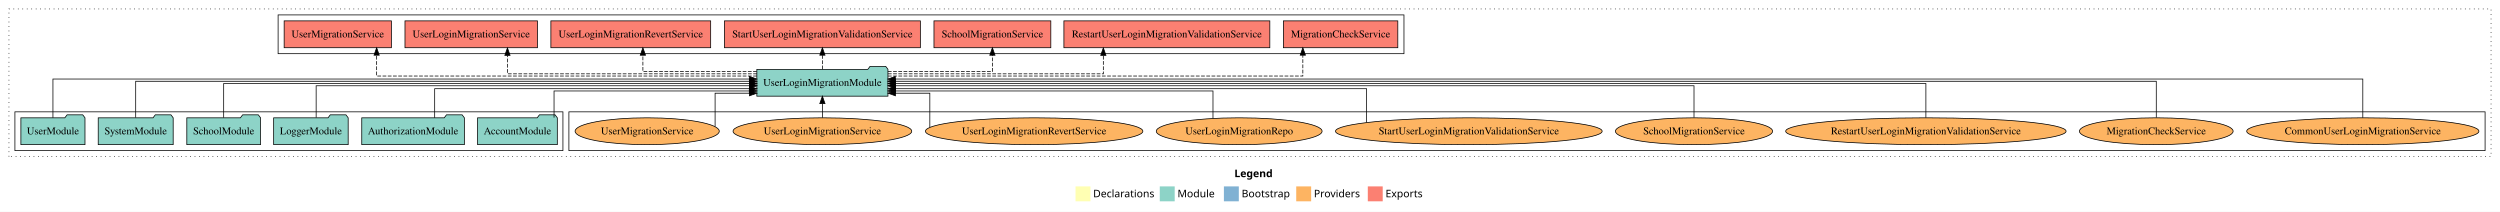
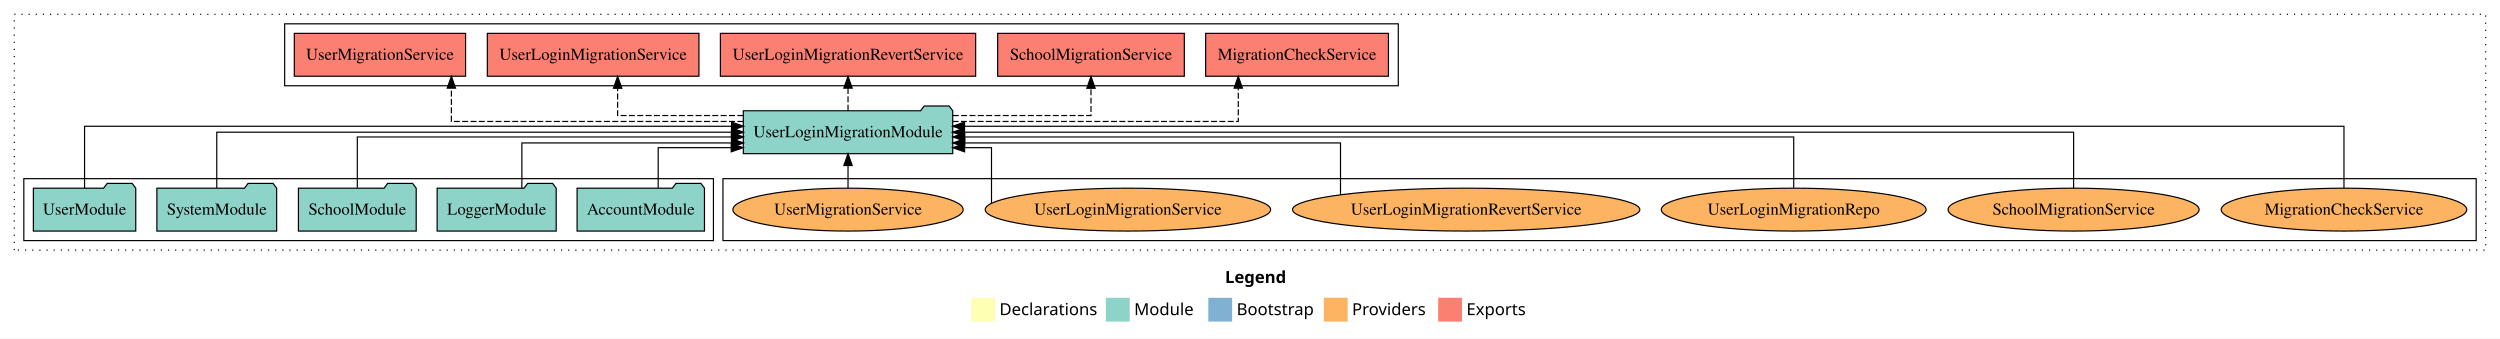
- <svg xmlns="http://www.w3.org/2000/svg" width="3353pt" height="284pt" viewBox="0.00 0.00 3353.00 284.00">
+ <svg xmlns="http://www.w3.org/2000/svg" width="2099pt" height="284pt" viewBox="0.00 0.00 2099.00 284.00">
  <g id="graph0" class="graph" transform="scale(1 1) rotate(0) translate(4 280)">
-     <polygon fill="white" stroke="transparent" points="-4,4 -4,-280 3349,-280 3349,4 -4,4" />
-     <text text-anchor="start" x="1651.51" y="-42.4" font-family="Times-12" font-weight="bold" font-size="14.00">Legend</text>
-     <polygon fill="#ffffb3" stroke="transparent" points="1438.5,-10 1438.5,-30 1458.5,-30 1458.5,-10 1438.5,-10" />
-     <text text-anchor="start" x="1462.13" y="-15.4" font-family="Times-12" font-size="14.00">  Declarations</text>
-     <polygon fill="#8dd3c7" stroke="transparent" points="1551.5,-10 1551.5,-30 1571.5,-30 1571.5,-10 1551.5,-10" />
-     <text text-anchor="start" x="1575.23" y="-15.4" font-family="Times-12" font-size="14.00">  Module</text>
-     <polygon fill="#80b1d3" stroke="transparent" points="1637.5,-10 1637.5,-30 1657.5,-30 1657.5,-10 1637.5,-10" />
-     <text text-anchor="start" x="1661.28" y="-15.4" font-family="Times-12" font-size="14.00">  Bootstrap</text>
-     <polygon fill="#fdb462" stroke="transparent" points="1734.5,-10 1734.5,-30 1754.5,-30 1754.5,-10 1734.5,-10" />
-     <text text-anchor="start" x="1758.17" y="-15.4" font-family="Times-12" font-size="14.00">  Providers</text>
-     <polygon fill="#fb8072" stroke="transparent" points="1830.5,-10 1830.5,-30 1850.5,-30 1850.5,-10 1830.5,-10" />
-     <text text-anchor="start" x="1854.23" y="-15.4" font-family="Times-12" font-size="14.00">  Exports</text>
+     <polygon fill="white" stroke="transparent" points="-4,4 -4,-280 2095,-280 2095,4 -4,4" />
+     <text text-anchor="start" x="1024.51" y="-42.4" font-family="Times-12" font-weight="bold" font-size="14.00">Legend</text>
+     <polygon fill="#ffffb3" stroke="transparent" points="811.5,-10 811.5,-30 831.5,-30 831.5,-10 811.5,-10" />
+     <text text-anchor="start" x="835.13" y="-15.4" font-family="Times-12" font-size="14.00">  Declarations</text>
+     <polygon fill="#8dd3c7" stroke="transparent" points="924.5,-10 924.5,-30 944.5,-30 944.5,-10 924.5,-10" />
+     <text text-anchor="start" x="948.23" y="-15.4" font-family="Times-12" font-size="14.00">  Module</text>
+     <polygon fill="#80b1d3" stroke="transparent" points="1010.5,-10 1010.5,-30 1030.5,-30 1030.5,-10 1010.5,-10" />
+     <text text-anchor="start" x="1034.28" y="-15.4" font-family="Times-12" font-size="14.00">  Bootstrap</text>
+     <polygon fill="#fdb462" stroke="transparent" points="1107.5,-10 1107.5,-30 1127.5,-30 1127.5,-10 1107.5,-10" />
+     <text text-anchor="start" x="1131.17" y="-15.4" font-family="Times-12" font-size="14.00">  Providers</text>
+     <polygon fill="#fb8072" stroke="transparent" points="1203.5,-10 1203.5,-30 1223.5,-30 1223.5,-10 1203.5,-10" />
+     <text text-anchor="start" x="1227.23" y="-15.4" font-family="Times-12" font-size="14.00">  Exports</text>
    <g id="clust1" class="cluster">
-       <polygon fill="none" stroke="black" stroke-dasharray="1,5" points="8,-70 8,-268 3337,-268 3337,-70 8,-70" />
+       <polygon fill="none" stroke="black" stroke-dasharray="1,5" points="8,-70 8,-268 2083,-268 2083,-70 8,-70" />
+     </g>
+     <g id="clust6" class="cluster">
+       <polygon fill="none" stroke="black" points="603,-78 603,-130 2075,-130 2075,-78 603,-78" />
    </g>
    <g id="clust4" class="cluster">
-       <polygon fill="none" stroke="black" points="369,-208 369,-260 1879,-260 1879,-208 369,-208" />
-     </g>
-     <g id="clust6" class="cluster">
-       <polygon fill="none" stroke="black" points="759,-78 759,-130 3329,-130 3329,-78 759,-78" />
+       <polygon fill="none" stroke="black" points="235,-208 235,-260 1170,-260 1170,-208 235,-208" />
    </g>
    <g id="clust3" class="cluster">
-       <polygon fill="none" stroke="black" points="16,-78 16,-130 751,-130 751,-78 16,-78" />
+       <polygon fill="none" stroke="black" points="16,-78 16,-130 595,-130 595,-78 16,-78" />
    </g>
    <g id="node1" class="node">
-       <polygon fill="#8dd3c7" stroke="black" points="743.48,-122 740.48,-126 719.48,-126 716.48,-122 636.52,-122 636.52,-86 743.48,-86 743.48,-122" />
-       <text text-anchor="middle" x="690" y="-99.8" font-family="Times,serif" font-size="14.00">AccountModule</text>
+       <polygon fill="#8dd3c7" stroke="black" points="587.48,-122 584.48,-126 563.48,-126 560.48,-122 480.52,-122 480.52,-86 587.48,-86 587.48,-122" />
+       <text text-anchor="middle" x="534" y="-99.8" font-family="Times,serif" font-size="14.00">AccountModule</text>
    </g>
-     <g id="node7" class="node">
-       <polygon fill="#8dd3c7" stroke="black" points="1186.91,-187 1183.91,-191 1162.91,-191 1159.91,-187 1011.09,-187 1011.09,-151 1186.91,-151 1186.91,-187" />
-       <text text-anchor="middle" x="1099" y="-164.8" font-family="Times,serif" font-size="14.00">UserLoginMigrationModule</text>
+     <g id="node6" class="node">
+       <polygon fill="#8dd3c7" stroke="black" points="795.91,-187 792.91,-191 771.91,-191 768.91,-187 620.09,-187 620.09,-151 795.91,-151 795.91,-187" />
+       <text text-anchor="middle" x="708" y="-164.8" font-family="Times,serif" font-size="14.00">UserLoginMigrationModule</text>
    </g>
    <g id="edge1" class="edge">
-       <path fill="none" stroke="black" d="M739.08,-122.28C739.08,-137.95 739.08,-158 739.08,-158 739.08,-158 1000.95,-158 1000.95,-158" />
-       <polygon fill="black" stroke="black" points="1000.95,-161.5 1010.95,-158 1000.95,-154.5 1000.95,-161.5" />
+       <path fill="none" stroke="black" d="M548.62,-122.19C548.62,-137.18 548.62,-156 548.62,-156 548.62,-156 609.92,-156 609.92,-156" />
+       <polygon fill="black" stroke="black" points="609.92,-159.5 619.92,-156 609.92,-152.5 609.92,-159.5" />
    </g>
    <g id="node2" class="node">
-       <polygon fill="#8dd3c7" stroke="black" points="618.81,-122 615.81,-126 594.81,-126 591.81,-122 481.19,-122 481.19,-86 618.81,-86 618.81,-122" />
-       <text text-anchor="middle" x="550" y="-99.8" font-family="Times,serif" font-size="14.00">AuthorizationModule</text>
-     </g>
-     <g id="edge2" class="edge">
-       <path fill="none" stroke="black" d="M578.99,-122.04C578.99,-138.73 578.99,-161 578.99,-161 578.99,-161 1001.08,-161 1001.08,-161" />
-       <polygon fill="black" stroke="black" points="1001.08,-164.5 1011.08,-161 1001.08,-157.5 1001.08,-164.5" />
-     </g>
-     <g id="node3" class="node">
      <polygon fill="#8dd3c7" stroke="black" points="462.98,-122 459.98,-126 438.98,-126 435.98,-122 363.02,-122 363.02,-86 462.98,-86 462.98,-122" />
      <text text-anchor="middle" x="413" y="-99.8" font-family="Times,serif" font-size="14.00">LoggerModule</text>
    </g>
-     <g id="edge3" class="edge">
-       <path fill="none" stroke="black" d="M420.02,-122.3C420.02,-140.27 420.02,-165 420.02,-165 420.02,-165 1001.28,-165 1001.28,-165" />
-       <polygon fill="black" stroke="black" points="1001.28,-168.5 1011.28,-165 1001.28,-161.5 1001.28,-168.5" />
+     <g id="edge2" class="edge">
+       <path fill="none" stroke="black" d="M434.16,-122.03C434.16,-138.4 434.16,-160 434.16,-160 434.16,-160 610.23,-160 610.23,-160" />
+       <polygon fill="black" stroke="black" points="610.23,-163.5 620.23,-160 610.23,-156.5 610.23,-163.5" />
    </g>
-     <g id="node4" class="node">
+     <g id="node3" class="node">
      <polygon fill="#8dd3c7" stroke="black" points="345.44,-122 342.44,-126 321.44,-126 318.44,-122 246.56,-122 246.56,-86 345.44,-86 345.44,-122" />
      <text text-anchor="middle" x="296" y="-99.8" font-family="Times,serif" font-size="14.00">SchoolModule</text>
    </g>
-     <g id="edge4" class="edge">
-       <path fill="none" stroke="black" d="M296,-122.17C296,-141.09 296,-168 296,-168 296,-168 1001.15,-168 1001.15,-168" />
-       <polygon fill="black" stroke="black" points="1001.15,-171.5 1011.15,-168 1001.15,-164.5 1001.15,-171.5" />
+     <g id="edge3" class="edge">
+       <path fill="none" stroke="black" d="M296,-122.3C296,-140.27 296,-165 296,-165 296,-165 610.12,-165 610.12,-165" />
+       <polygon fill="black" stroke="black" points="610.12,-168.5 620.12,-165 610.12,-161.5 610.12,-168.5" />
    </g>
-     <g id="node5" class="node">
+     <g id="node4" class="node">
      <polygon fill="#8dd3c7" stroke="black" points="228.27,-122 225.27,-126 204.27,-126 201.27,-122 127.73,-122 127.73,-86 228.27,-86 228.27,-122" />
      <text text-anchor="middle" x="178" y="-99.8" font-family="Times,serif" font-size="14.00">SystemModule</text>
    </g>
-     <g id="edge5" class="edge">
-       <path fill="none" stroke="black" d="M178,-122.31C178,-142.15 178,-171 178,-171 178,-171 1001.11,-171 1001.11,-171" />
-       <polygon fill="black" stroke="black" points="1001.11,-174.5 1011.11,-171 1001.11,-167.5 1001.11,-174.5" />
+     <g id="edge4" class="edge">
+       <path fill="none" stroke="black" d="M178,-122.11C178,-141.34 178,-169 178,-169 178,-169 610.18,-169 610.18,-169" />
+       <polygon fill="black" stroke="black" points="610.18,-172.5 620.18,-169 610.18,-165.5 610.18,-172.5" />
    </g>
-     <g id="node6" class="node">
+     <g id="node5" class="node">
      <polygon fill="#8dd3c7" stroke="black" points="109.98,-122 106.98,-126 85.98,-126 82.98,-122 24.02,-122 24.02,-86 109.98,-86 109.98,-122" />
      <text text-anchor="middle" x="67" y="-99.8" font-family="Times,serif" font-size="14.00">UserModule</text>
    </g>
+     <g id="edge5" class="edge">
+       <path fill="none" stroke="black" d="M67,-122.03C67,-142.77 67,-174 67,-174 67,-174 610.22,-174 610.22,-174" />
+       <polygon fill="black" stroke="black" points="610.22,-177.5 620.22,-174 610.22,-170.5 610.22,-177.5" />
+     </g>
+     <g id="node7" class="node">
+       <polygon fill="#fb8072" stroke="black" points="1161.74,-252 1008.26,-252 1008.26,-216 1161.74,-216 1161.74,-252" />
+       <text text-anchor="middle" x="1085" y="-229.8" font-family="Times,serif" font-size="14.00">MigrationCheckService </text>
+     </g>
    <g id="edge6" class="edge">
-       <path fill="none" stroke="black" d="M67,-122.03C67,-142.77 67,-174 67,-174 67,-174 1001.01,-174 1001.01,-174" />
-       <polygon fill="black" stroke="black" points="1001.01,-177.5 1011.01,-174 1001.01,-170.5 1001.01,-177.5" />
+       <path fill="none" stroke="black" stroke-dasharray="5,2" d="M795.8,-178C892.86,-178 1035.65,-178 1035.65,-178 1035.65,-178 1035.65,-205.97 1035.65,-205.97" />
+       <polygon fill="black" stroke="black" points="1032.15,-205.97 1035.65,-215.97 1039.15,-205.97 1032.15,-205.97" />
    </g>
    <g id="node8" class="node">
-       <polygon fill="#fb8072" stroke="black" points="1870.74,-252 1717.26,-252 1717.26,-216 1870.74,-216 1870.74,-252" />
-       <text text-anchor="middle" x="1794" y="-229.8" font-family="Times,serif" font-size="14.00">MigrationCheckService </text>
+       <polygon fill="#fb8072" stroke="black" points="990.36,-252 833.64,-252 833.64,-216 990.36,-216 990.36,-252" />
+       <text text-anchor="middle" x="912" y="-229.8" font-family="Times,serif" font-size="14.00">SchoolMigrationService </text>
    </g>
    <g id="edge7" class="edge">
-       <path fill="none" stroke="black" stroke-dasharray="5,2" d="M1186.91,-178C1363.24,-178 1743.36,-178 1743.36,-178 1743.36,-178 1743.36,-205.97 1743.36,-205.97" />
-       <polygon fill="black" stroke="black" points="1739.86,-205.97 1743.36,-215.97 1746.86,-205.97 1739.86,-205.97" />
+       <path fill="none" stroke="black" stroke-dasharray="5,2" d="M795.99,-183C851.21,-183 912,-183 912,-183 912,-183 912,-205.88 912,-205.88" />
+       <polygon fill="black" stroke="black" points="908.5,-205.88 912,-215.88 915.5,-205.88 908.5,-205.88" />
    </g>
    <g id="node9" class="node">
-       <polygon fill="#fb8072" stroke="black" points="1699.09,-252 1422.91,-252 1422.91,-216 1699.09,-216 1699.09,-252" />
-       <text text-anchor="middle" x="1561" y="-229.8" font-family="Times,serif" font-size="14.00">RestartUserLoginMigrationValidationService </text>
+       <polygon fill="#fb8072" stroke="black" points="815.16,-252 600.84,-252 600.84,-216 815.16,-216 815.16,-252" />
+       <text text-anchor="middle" x="708" y="-229.8" font-family="Times,serif" font-size="14.00">UserLoginMigrationRevertService </text>
    </g>
    <g id="edge8" class="edge">
-       <path fill="none" stroke="black" stroke-dasharray="5,2" d="M1186.87,-181C1298.21,-181 1475.8,-181 1475.8,-181 1475.8,-181 1475.8,-205.76 1475.8,-205.76" />
-       <polygon fill="black" stroke="black" points="1472.3,-205.76 1475.8,-215.76 1479.3,-205.76 1472.3,-205.76" />
+       <path fill="none" stroke="black" stroke-dasharray="5,2" d="M708,-187.11C708,-187.11 708,-205.99 708,-205.99" />
+       <polygon fill="black" stroke="black" points="704.5,-205.99 708,-215.99 711.5,-205.99 704.5,-205.99" />
    </g>
    <g id="node10" class="node">
-       <polygon fill="#fb8072" stroke="black" points="1405.36,-252 1248.64,-252 1248.64,-216 1405.36,-216 1405.36,-252" />
-       <text text-anchor="middle" x="1327" y="-229.8" font-family="Times,serif" font-size="14.00">SchoolMigrationService </text>
+       <polygon fill="#fb8072" stroke="black" points="582.84,-252 405.16,-252 405.16,-216 582.84,-216 582.84,-252" />
+       <text text-anchor="middle" x="494" y="-229.8" font-family="Times,serif" font-size="14.00">UserLoginMigrationService </text>
    </g>
    <g id="edge9" class="edge">
-       <path fill="none" stroke="black" stroke-dasharray="5,2" d="M1186.82,-184C1251.05,-184 1327,-184 1327,-184 1327,-184 1327,-205.95 1327,-205.95" />
-       <polygon fill="black" stroke="black" points="1323.5,-205.95 1327,-215.95 1330.5,-205.95 1323.5,-205.95" />
+       <path fill="none" stroke="black" stroke-dasharray="5,2" d="M620.06,-183C568.96,-183 514.56,-183 514.56,-183 514.56,-183 514.56,-205.88 514.56,-205.88" />
+       <polygon fill="black" stroke="black" points="511.06,-205.88 514.56,-215.88 518.06,-205.88 511.06,-205.88" />
    </g>
    <g id="node11" class="node">
-       <polygon fill="#fb8072" stroke="black" points="1230.38,-252 967.62,-252 967.62,-216 1230.38,-216 1230.38,-252" />
-       <text text-anchor="middle" x="1099" y="-229.8" font-family="Times,serif" font-size="14.00">StartUserLoginMigrationValidationService </text>
+       <polygon fill="#fb8072" stroke="black" points="386.9,-252 243.1,-252 243.1,-216 386.9,-216 386.9,-252" />
+       <text text-anchor="middle" x="315" y="-229.8" font-family="Times,serif" font-size="14.00">UserMigrationService </text>
    </g>
    <g id="edge10" class="edge">
-       <path fill="none" stroke="black" stroke-dasharray="5,2" d="M1099,-187.11C1099,-187.11 1099,-205.99 1099,-205.99" />
-       <polygon fill="black" stroke="black" points="1095.5,-205.99 1099,-215.99 1102.5,-205.99 1095.5,-205.99" />
+       <path fill="none" stroke="black" stroke-dasharray="5,2" d="M620.07,-178C521.4,-178 374.98,-178 374.98,-178 374.98,-178 374.98,-205.97 374.98,-205.97" />
+       <polygon fill="black" stroke="black" points="371.48,-205.97 374.98,-215.97 378.48,-205.97 371.48,-205.97" />
    </g>
    <g id="node12" class="node">
-       <polygon fill="#fb8072" stroke="black" points="949.16,-252 734.84,-252 734.84,-216 949.16,-216 949.16,-252" />
-       <text text-anchor="middle" x="842" y="-229.8" font-family="Times,serif" font-size="14.00">UserLoginMigrationRevertService </text>
+       <ellipse fill="#fdb462" stroke="black" cx="1964" cy="-104" rx="103.07" ry="18" />
+       <text text-anchor="middle" x="1964" y="-99.8" font-family="Times,serif" font-size="14.00">MigrationCheckService</text>
    </g>
    <g id="edge11" class="edge">
-       <path fill="none" stroke="black" stroke-dasharray="5,2" d="M1011.06,-184C942.28,-184 858.24,-184 858.24,-184 858.24,-184 858.24,-205.95 858.24,-205.95" />
-       <polygon fill="black" stroke="black" points="854.74,-205.95 858.24,-215.95 861.74,-205.95 854.74,-205.95" />
+       <path fill="none" stroke="black" d="M1964,-122.03C1964,-142.77 1964,-174 1964,-174 1964,-174 805.82,-174 805.82,-174" />
+       <polygon fill="black" stroke="black" points="805.82,-170.5 795.82,-174 805.82,-177.5 805.82,-170.5" />
    </g>
    <g id="node13" class="node">
-       <polygon fill="#fb8072" stroke="black" points="716.84,-252 539.16,-252 539.16,-216 716.84,-216 716.84,-252" />
-       <text text-anchor="middle" x="628" y="-229.8" font-family="Times,serif" font-size="14.00">UserLoginMigrationService </text>
+       <ellipse fill="#fdb462" stroke="black" cx="1737" cy="-104" rx="105.38" ry="18" />
+       <text text-anchor="middle" x="1737" y="-99.8" font-family="Times,serif" font-size="14.00">SchoolMigrationService</text>
    </g>
    <g id="edge12" class="edge">
-       <path fill="none" stroke="black" stroke-dasharray="5,2" d="M1011.22,-181C887.46,-181 676.59,-181 676.59,-181 676.59,-181 676.59,-205.76 676.59,-205.76" />
-       <polygon fill="black" stroke="black" points="673.09,-205.76 676.59,-215.76 680.09,-205.76 673.09,-205.76" />
+       <path fill="none" stroke="black" d="M1737,-122.11C1737,-141.34 1737,-169 1737,-169 1737,-169 805.73,-169 805.73,-169" />
+       <polygon fill="black" stroke="black" points="805.73,-165.5 795.73,-169 805.73,-172.5 805.73,-165.5" />
    </g>
    <g id="node14" class="node">
-       <polygon fill="#fb8072" stroke="black" points="520.9,-252 377.1,-252 377.1,-216 520.9,-216 520.9,-252" />
-       <text text-anchor="middle" x="449" y="-229.8" font-family="Times,serif" font-size="14.00">UserMigrationService </text>
+       <ellipse fill="#fdb462" stroke="black" cx="1502" cy="-104" rx="111.18" ry="18" />
+       <text text-anchor="middle" x="1502" y="-99.8" font-family="Times,serif" font-size="14.00">UserLoginMigrationRepo</text>
    </g>
    <g id="edge13" class="edge">
-       <path fill="none" stroke="black" stroke-dasharray="5,2" d="M1011.11,-178C844.92,-178 501.15,-178 501.15,-178 501.15,-178 501.15,-205.97 501.15,-205.97" />
-       <polygon fill="black" stroke="black" points="497.65,-205.97 501.15,-215.97 504.65,-205.97 497.65,-205.97" />
+       <path fill="none" stroke="black" d="M1502,-122.3C1502,-140.27 1502,-165 1502,-165 1502,-165 806.01,-165 806.01,-165" />
+       <polygon fill="black" stroke="black" points="806.01,-161.5 796.01,-165 806.01,-168.5 806.01,-161.5" />
    </g>
    <g id="node15" class="node">
-       <ellipse fill="#fdb462" stroke="black" cx="3165" cy="-104" rx="155.72" ry="18" />
-       <text text-anchor="middle" x="3165" y="-99.8" font-family="Times,serif" font-size="14.00">CommonUserLoginMigrationService</text>
+       <ellipse fill="#fdb462" stroke="black" cx="1227" cy="-104" rx="145.8" ry="18" />
+       <text text-anchor="middle" x="1227" y="-99.8" font-family="Times,serif" font-size="14.00">UserLoginMigrationRevertService</text>
    </g>
    <g id="edge14" class="edge">
-       <path fill="none" stroke="black" d="M3165,-122.03C3165,-142.77 3165,-174 3165,-174 3165,-174 1196.78,-174 1196.78,-174" />
-       <polygon fill="black" stroke="black" points="1196.78,-170.5 1186.78,-174 1196.78,-177.5 1196.78,-170.5" />
+       <path fill="none" stroke="black" d="M1121.48,-116.43C1121.48,-132.93 1121.48,-160 1121.48,-160 1121.48,-160 805.94,-160 805.94,-160" />
+       <polygon fill="black" stroke="black" points="805.94,-156.5 795.94,-160 805.94,-163.5 805.94,-156.5" />
    </g>
    <g id="node16" class="node">
-       <ellipse fill="#fdb462" stroke="black" cx="2888" cy="-104" rx="103.07" ry="18" />
-       <text text-anchor="middle" x="2888" y="-99.8" font-family="Times,serif" font-size="14.00">MigrationCheckService</text>
+       <ellipse fill="#fdb462" stroke="black" cx="943" cy="-104" rx="119.82" ry="18" />
+       <text text-anchor="middle" x="943" y="-99.8" font-family="Times,serif" font-size="14.00">UserLoginMigrationService</text>
    </g>
    <g id="edge15" class="edge">
-       <path fill="none" stroke="black" d="M2888,-122.31C2888,-142.15 2888,-171 2888,-171 2888,-171 1196.8,-171 1196.8,-171" />
-       <polygon fill="black" stroke="black" points="1196.8,-167.5 1186.8,-171 1196.8,-174.5 1196.8,-167.5" />
+       <path fill="none" stroke="black" d="M828.46,-109.56C828.46,-122.98 828.46,-156 828.46,-156 828.46,-156 805.86,-156 805.86,-156" />
+       <polygon fill="black" stroke="black" points="805.86,-152.5 795.86,-156 805.86,-159.5 805.86,-152.5" />
    </g>
    <g id="node17" class="node">
-       <ellipse fill="#fdb462" stroke="black" cx="2579" cy="-104" rx="188.05" ry="18" />
-       <text text-anchor="middle" x="2579" y="-99.8" font-family="Times,serif" font-size="14.00">RestartUserLoginMigrationValidationService</text>
+       <ellipse fill="#fdb462" stroke="black" cx="708" cy="-104" rx="96.68" ry="18" />
+       <text text-anchor="middle" x="708" y="-99.8" font-family="Times,serif" font-size="14.00">UserMigrationService</text>
    </g>
    <g id="edge16" class="edge">
-       <path fill="none" stroke="black" d="M2579,-122.17C2579,-141.09 2579,-168 2579,-168 2579,-168 1196.87,-168 1196.87,-168" />
-       <polygon fill="black" stroke="black" points="1196.87,-164.5 1186.87,-168 1196.87,-171.5 1196.87,-164.5" />
-     </g>
-     <g id="node18" class="node">
-       <ellipse fill="#fdb462" stroke="black" cx="2268" cy="-104" rx="105.38" ry="18" />
-       <text text-anchor="middle" x="2268" y="-99.8" font-family="Times,serif" font-size="14.00">SchoolMigrationService</text>
-     </g>
-     <g id="edge17" class="edge">
-       <path fill="none" stroke="black" d="M2268,-122.3C2268,-140.27 2268,-165 2268,-165 2268,-165 1196.86,-165 1196.86,-165" />
-       <polygon fill="black" stroke="black" points="1196.87,-161.5 1186.86,-165 1196.86,-168.5 1196.87,-161.5" />
-     </g>
-     <g id="node19" class="node">
-       <ellipse fill="#fdb462" stroke="black" cx="1966" cy="-104" rx="178.83" ry="18" />
-       <text text-anchor="middle" x="1966" y="-99.8" font-family="Times,serif" font-size="14.00">StartUserLoginMigrationValidationService</text>
-     </g>
-     <g id="edge18" class="edge">
-       <path fill="none" stroke="black" d="M1828.85,-115.81C1828.85,-132.51 1828.85,-161 1828.85,-161 1828.85,-161 1197.04,-161 1197.04,-161" />
-       <polygon fill="black" stroke="black" points="1197.04,-157.5 1187.04,-161 1197.04,-164.5 1197.04,-157.5" />
-     </g>
-     <g id="node20" class="node">
-       <ellipse fill="#fdb462" stroke="black" cx="1658" cy="-104" rx="111.18" ry="18" />
-       <text text-anchor="middle" x="1658" y="-99.8" font-family="Times,serif" font-size="14.00">UserLoginMigrationRepo</text>
-     </g>
-     <g id="edge19" class="edge">
-       <path fill="none" stroke="black" d="M1622.85,-121.09C1622.85,-136.91 1622.85,-158 1622.85,-158 1622.85,-158 1196.98,-158 1196.98,-158" />
-       <polygon fill="black" stroke="black" points="1196.98,-154.5 1186.98,-158 1196.98,-161.5 1196.98,-154.5" />
-     </g>
-     <g id="node21" class="node">
-       <ellipse fill="#fdb462" stroke="black" cx="1383" cy="-104" rx="145.8" ry="18" />
-       <text text-anchor="middle" x="1383" y="-99.8" font-family="Times,serif" font-size="14.00">UserLoginMigrationRevertService</text>
-     </g>
-     <g id="edge20" class="edge">
-       <path fill="none" stroke="black" d="M1243.09,-109.08C1243.09,-121.98 1243.09,-155 1243.09,-155 1243.09,-155 1196.97,-155 1196.97,-155" />
-       <polygon fill="black" stroke="black" points="1196.97,-151.5 1186.97,-155 1196.97,-158.5 1196.97,-151.5" />
-     </g>
-     <g id="node22" class="node">
-       <ellipse fill="#fdb462" stroke="black" cx="1099" cy="-104" rx="119.82" ry="18" />
-       <text text-anchor="middle" x="1099" y="-99.8" font-family="Times,serif" font-size="14.00">UserLoginMigrationService</text>
-     </g>
-     <g id="edge21" class="edge">
-       <path fill="none" stroke="black" d="M1099,-122.11C1099,-122.11 1099,-140.99 1099,-140.99" />
-       <polygon fill="black" stroke="black" points="1095.5,-140.99 1099,-150.99 1102.5,-140.99 1095.5,-140.99" />
-     </g>
-     <g id="node23" class="node">
-       <ellipse fill="#fdb462" stroke="black" cx="864" cy="-104" rx="96.68" ry="18" />
-       <text text-anchor="middle" x="864" y="-99.8" font-family="Times,serif" font-size="14.00">UserMigrationService</text>
-     </g>
-     <g id="edge22" class="edge">
-       <path fill="none" stroke="black" d="M955.09,-110.25C955.09,-123.87 955.09,-155 955.09,-155 955.09,-155 1001.14,-155 1001.14,-155" />
-       <polygon fill="black" stroke="black" points="1001.14,-158.5 1011.14,-155 1001.14,-151.5 1001.14,-158.5" />
+       <path fill="none" stroke="black" d="M708,-122.11C708,-122.11 708,-140.99 708,-140.99" />
+       <polygon fill="black" stroke="black" points="704.5,-140.99 708,-150.99 711.5,-140.99 704.5,-140.99" />
    </g>
  </g>
</svg>
